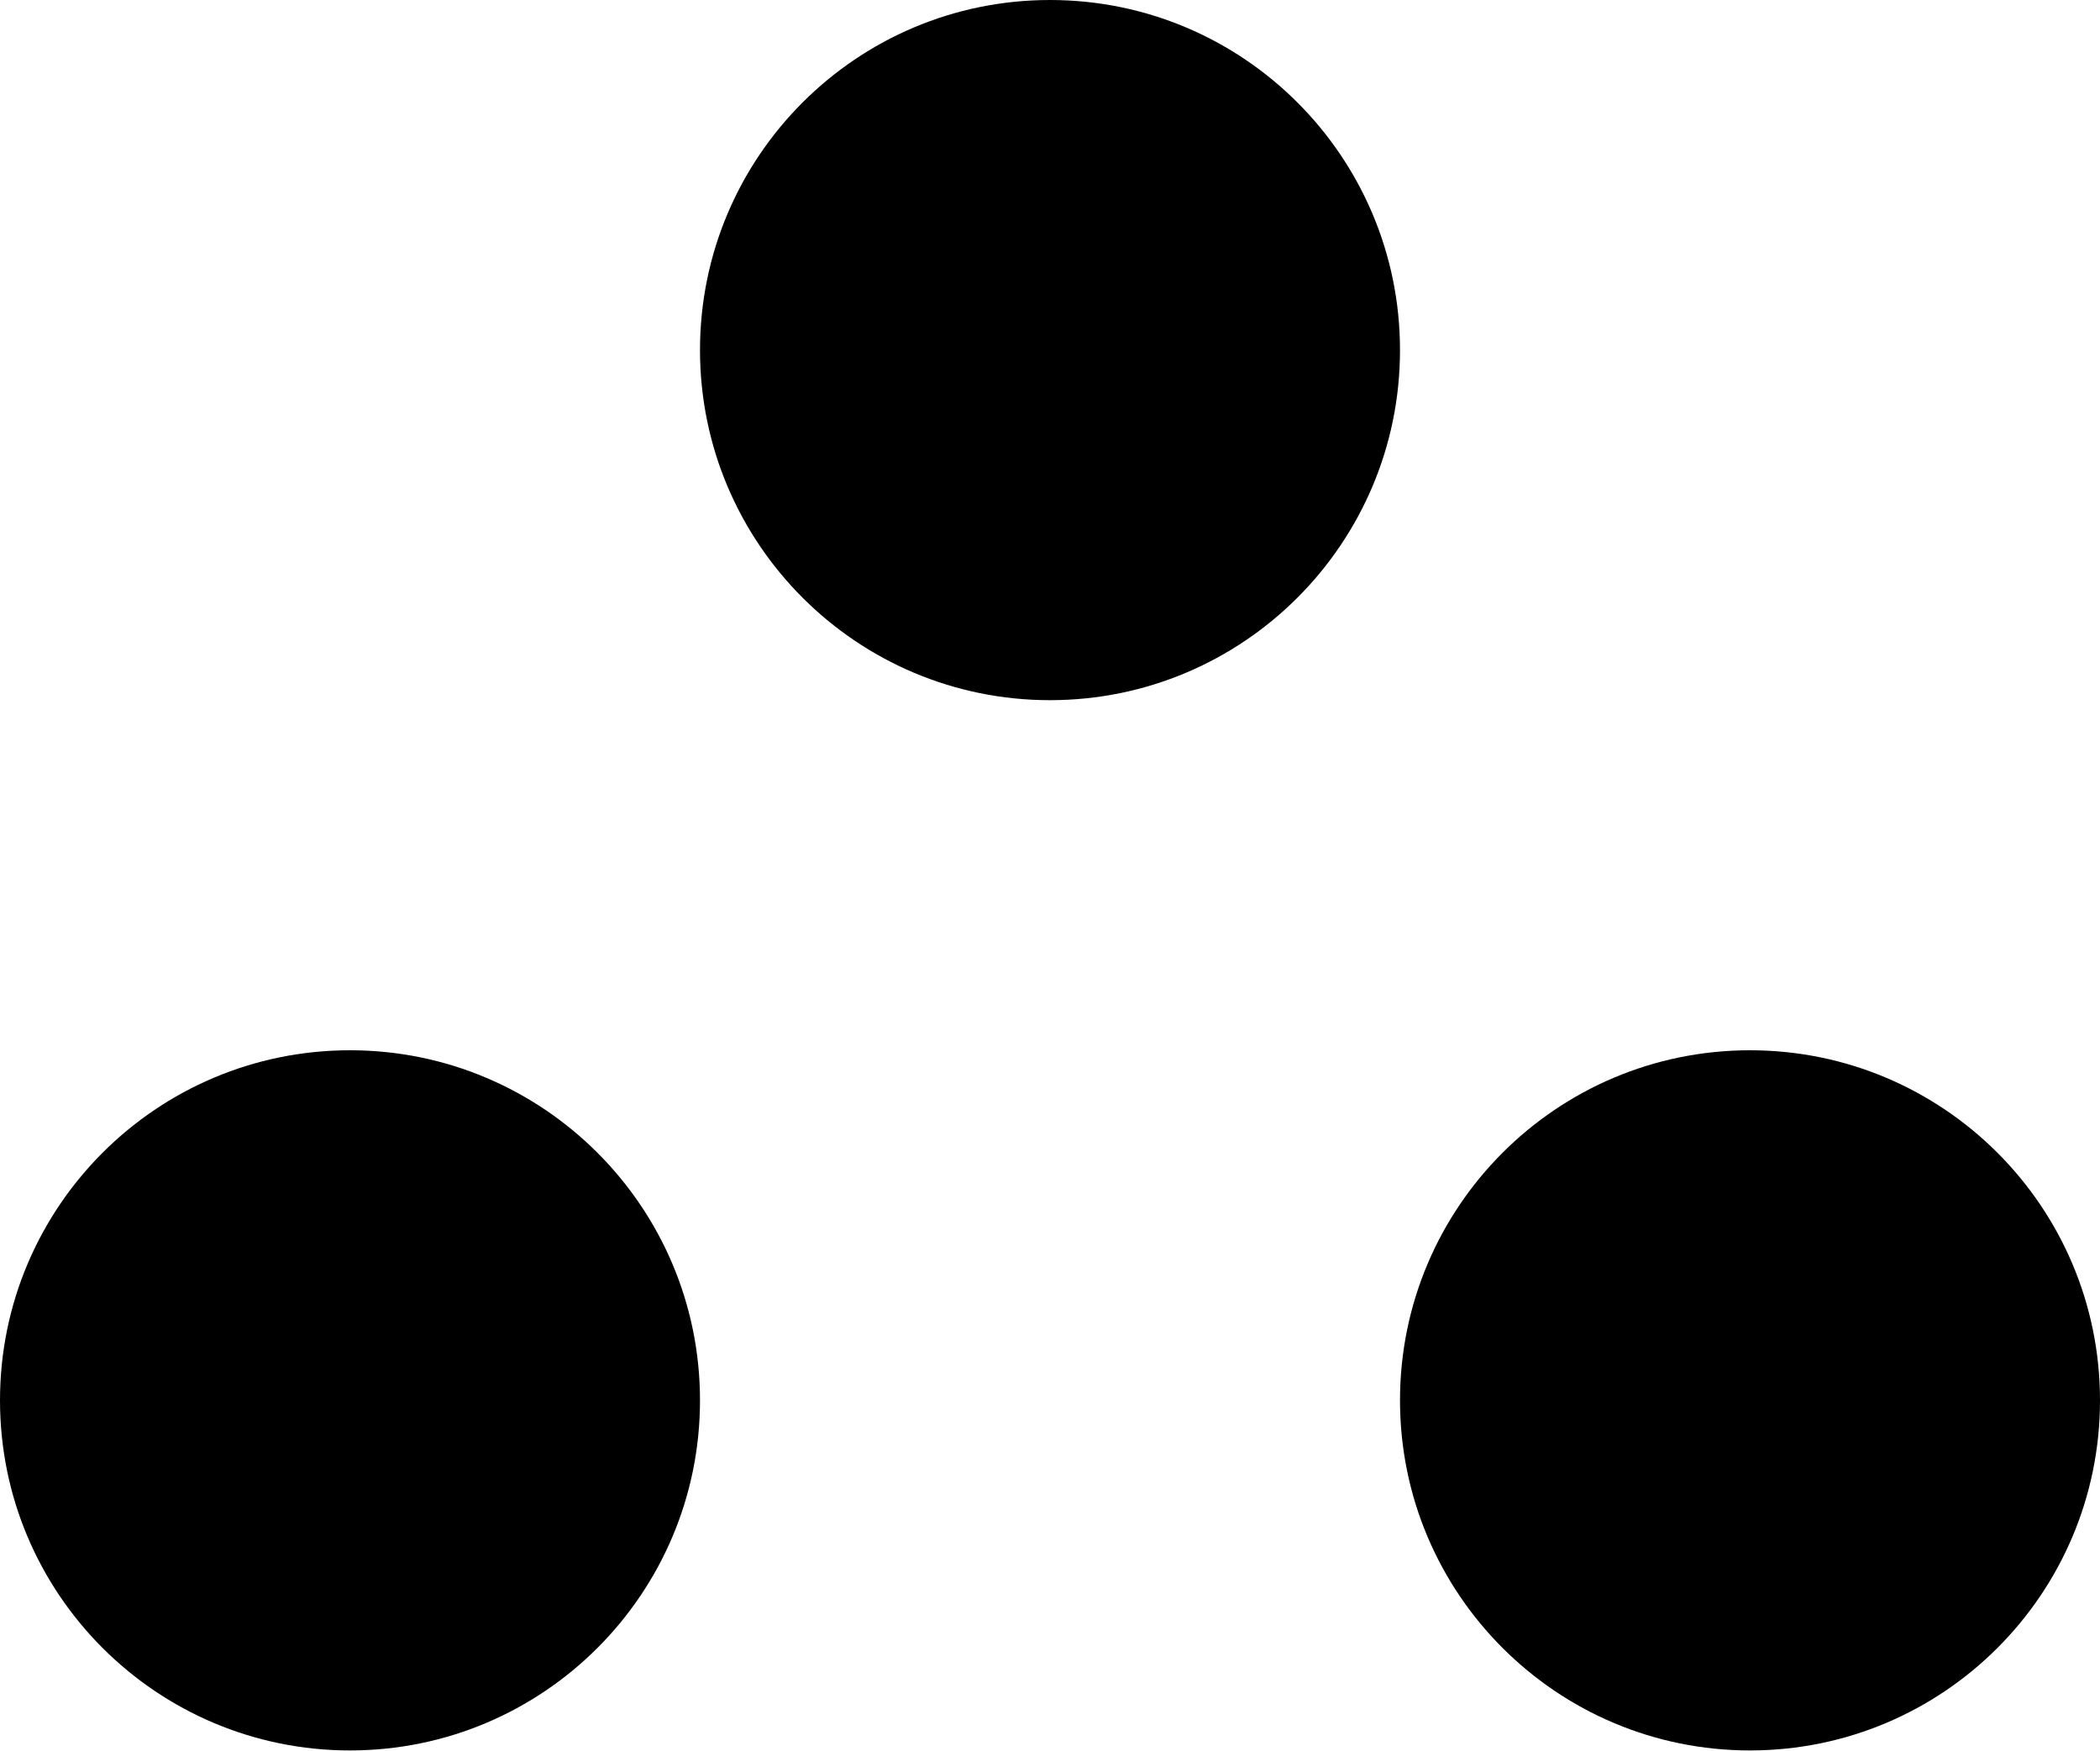
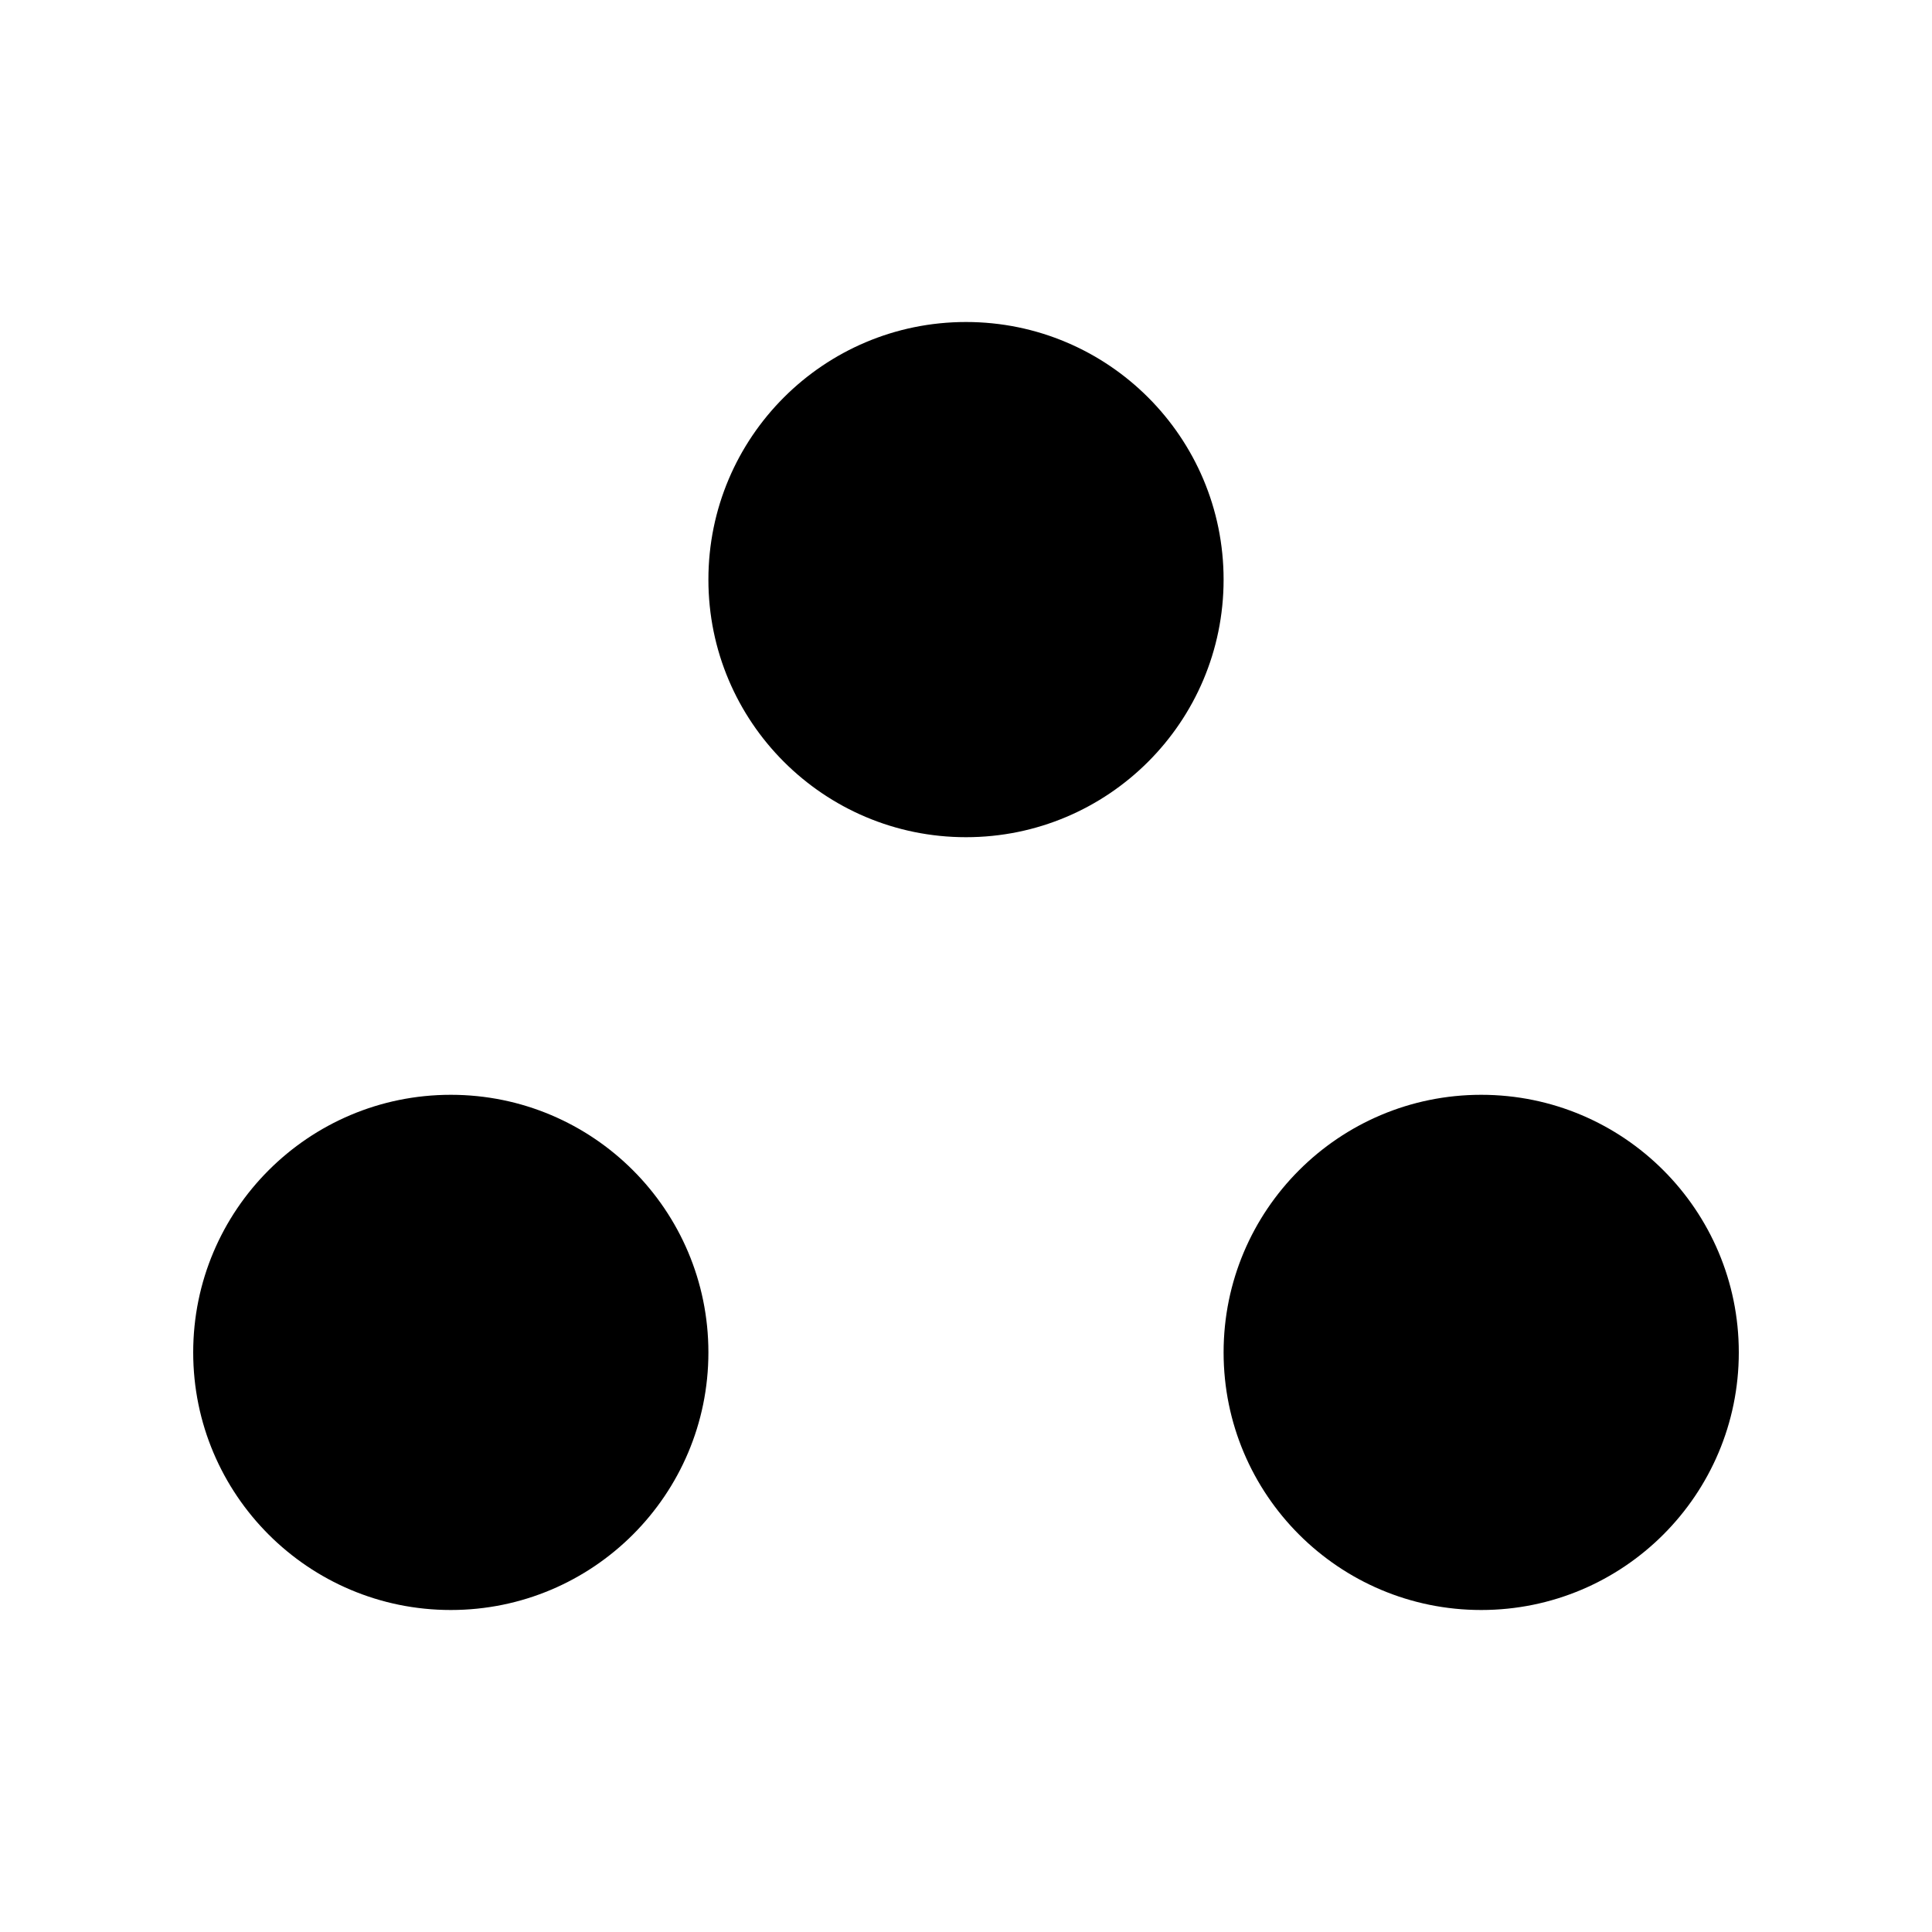
- <svg xmlns="http://www.w3.org/2000/svg" id="landmark-JP-15" width="12" height="10" viewBox="0 0 12 10">
-   <path d="M9.5,4.5a2,2,0,1,1-2-2A2,2,0,0,1,9.5,4.5Zm-6,4a2,2,0,1,0,2,2A2,2,0,0,0,3.5,8.5Zm8,0a2,2,0,1,0,2,2A2,2,0,0,0,11.5,8.5Z" transform="translate(-1.5 -2.5)" />
+ <svg xmlns="http://www.w3.org/2000/svg" id="landmark-JP-15" width="15" height="15" viewBox="0 0 15 15">
+   <path d="M9.5,4.5a2,2,0,1,1-2-2A2,2,0,0,1,9.5,4.5Zm-6,4a2,2,0,1,0,2,2A2,2,0,0,0,3.5,8.5Zm8,0a2,2,0,1,0,2,2A2,2,0,0,0,11.5,8.5Z" />
</svg>
